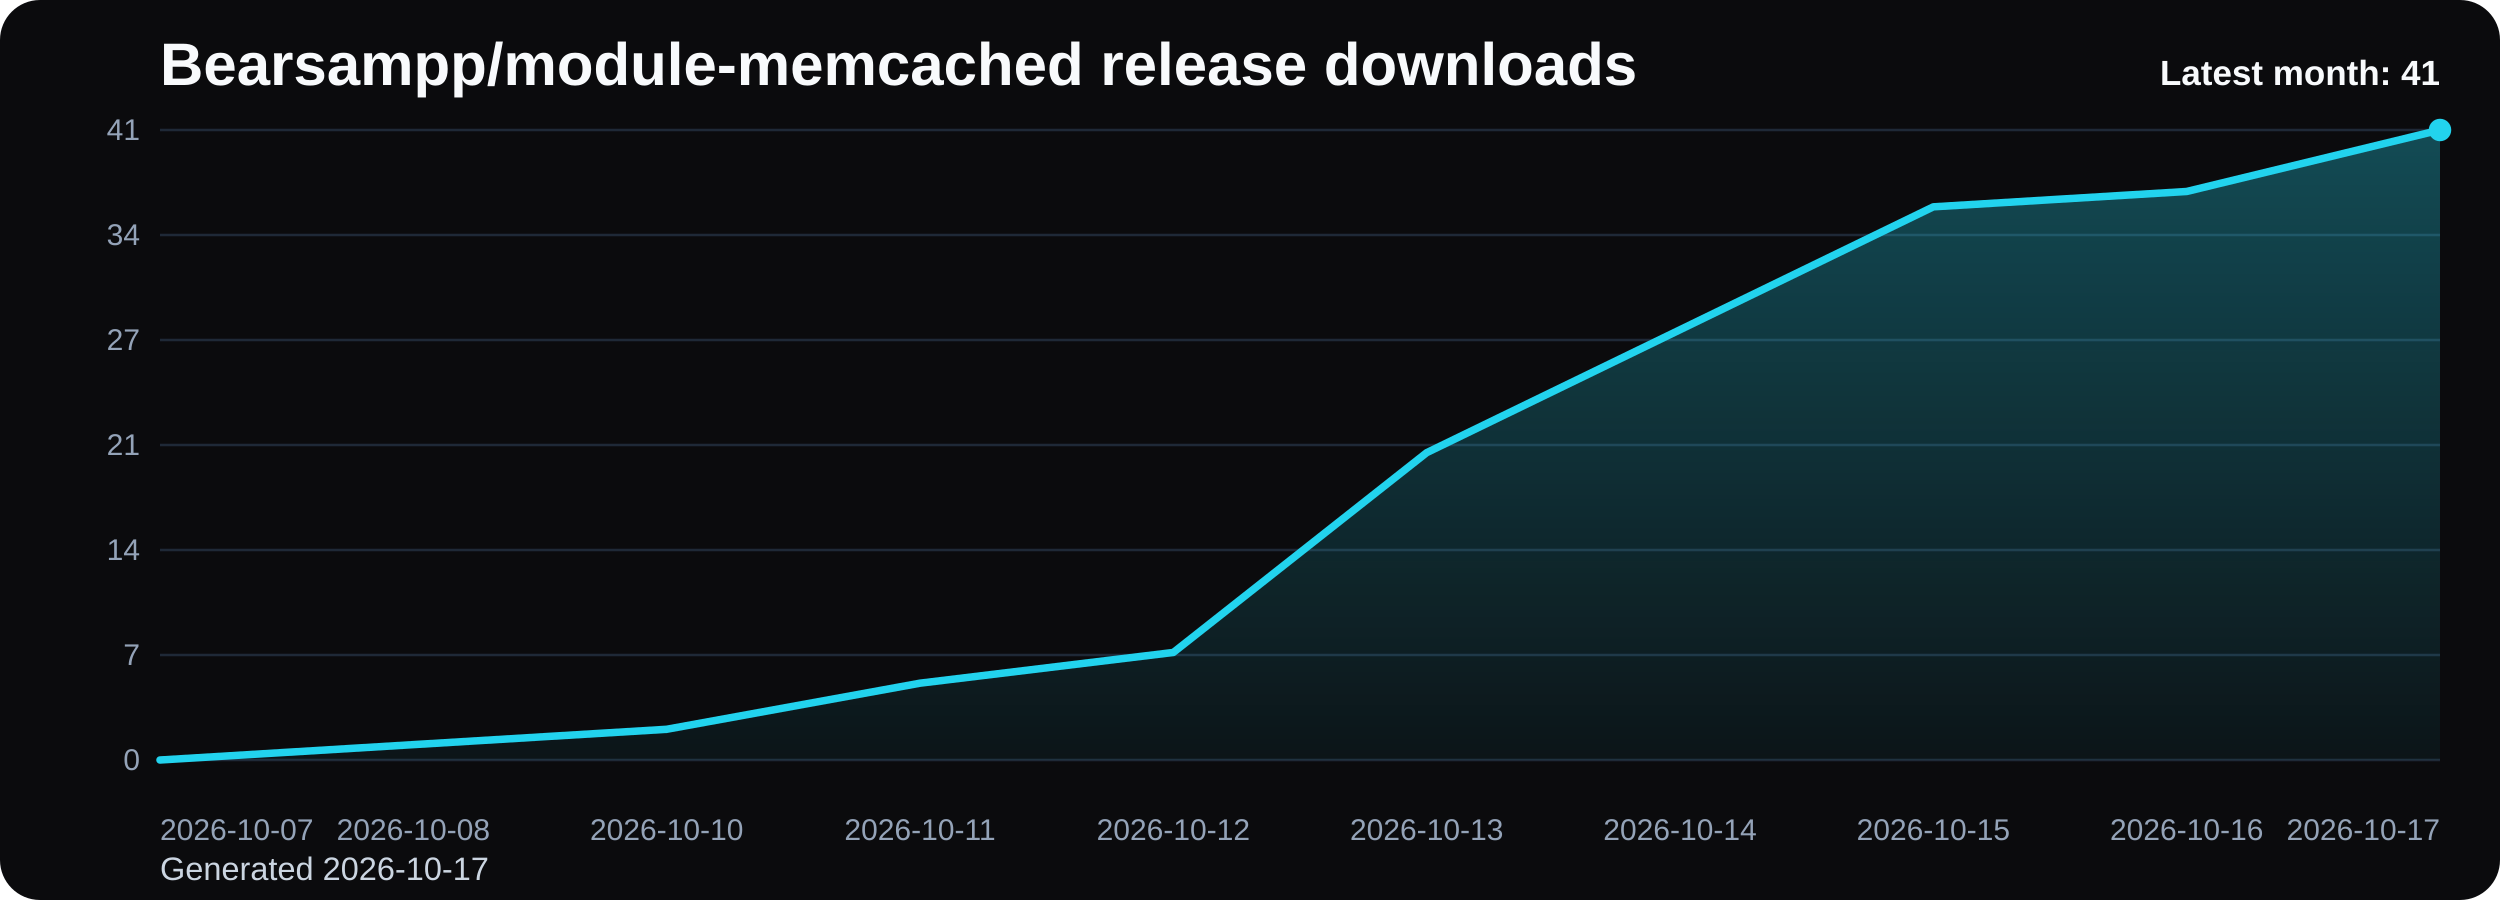
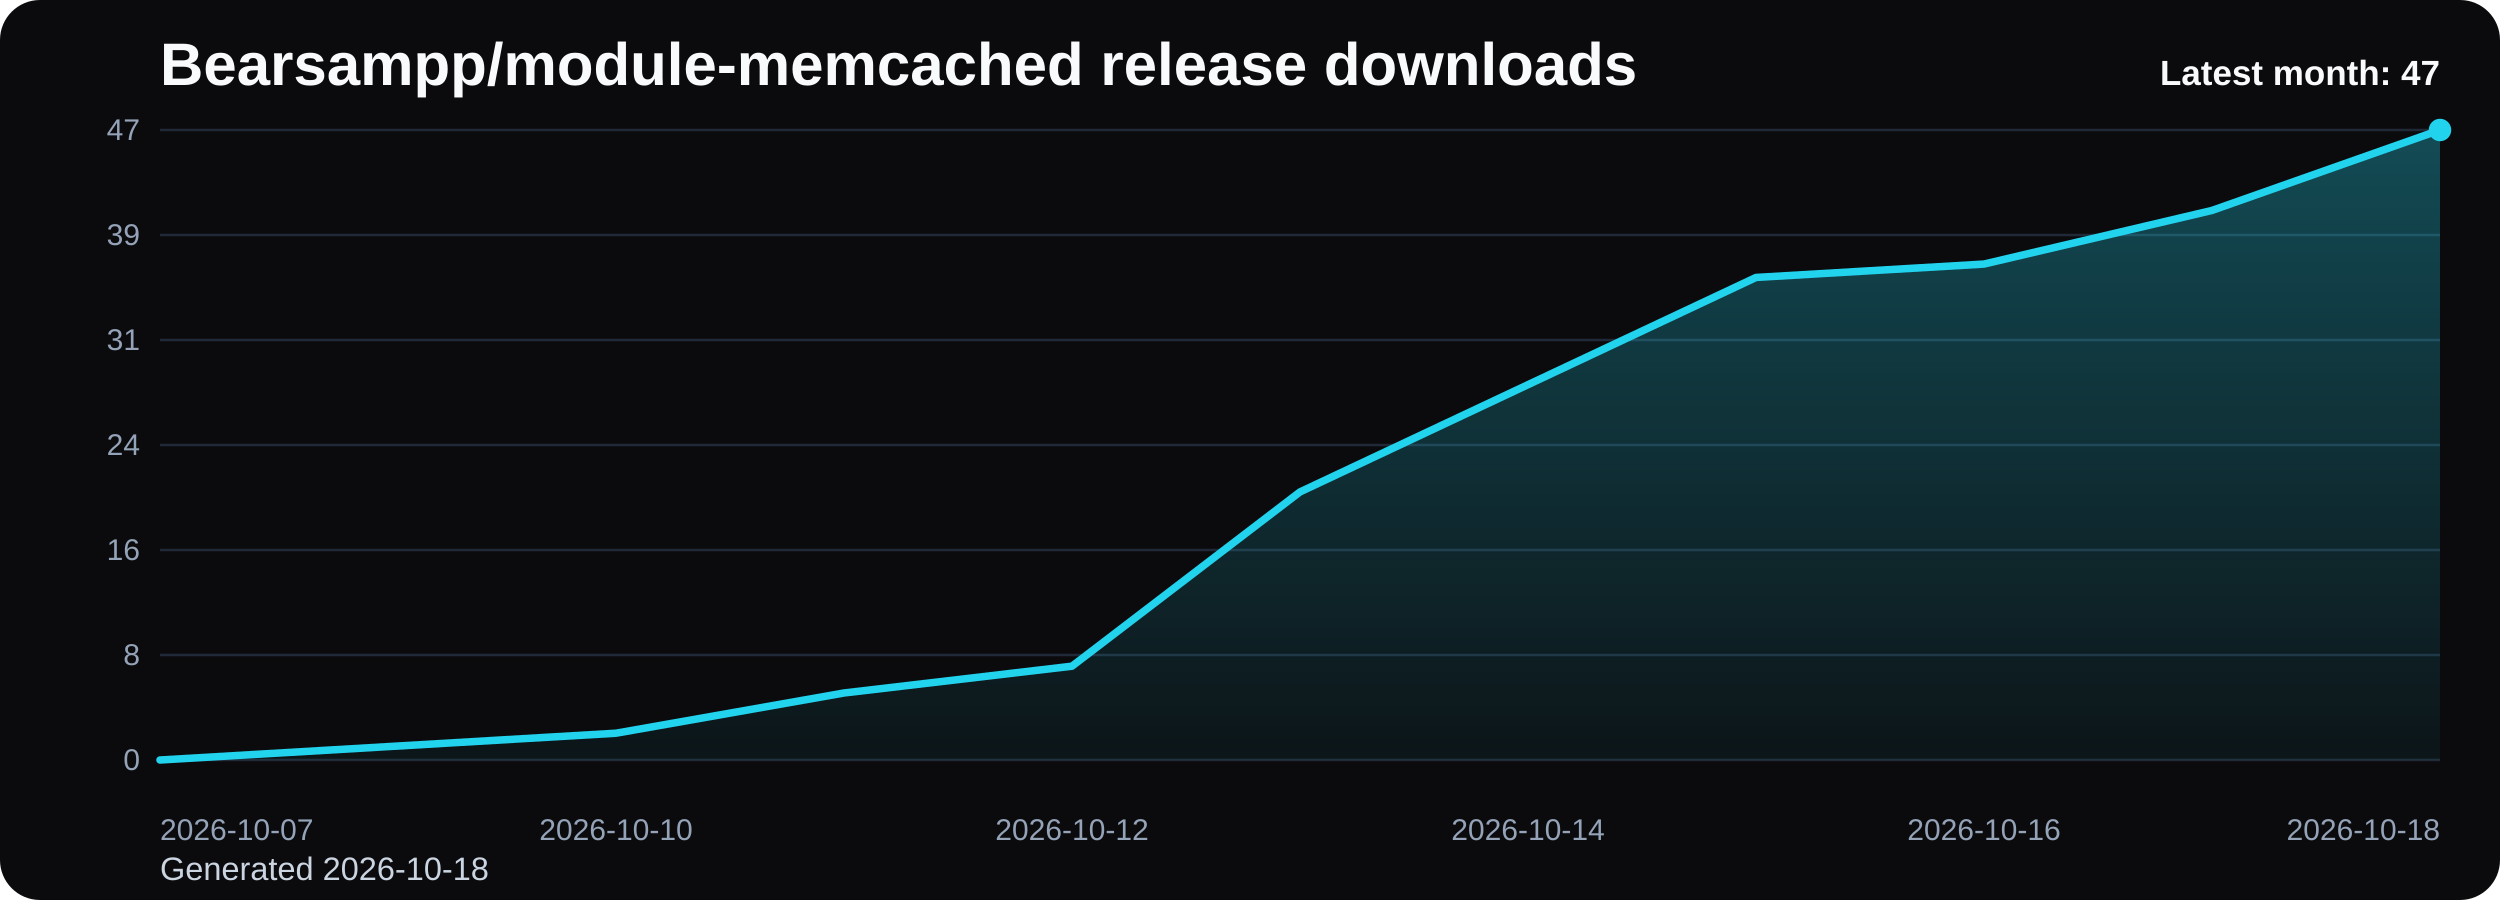
<svg xmlns="http://www.w3.org/2000/svg" viewBox="0 0 1000 360" role="img" aria-label="Bearsampp/module-memcached release downloads chart">
  <defs>
    <linearGradient id="fill-monthly-black" x1="0" y1="0" x2="0" y2="1">
      <stop offset="0%" stop-color="#22d3ee" stop-opacity="0.32" />
      <stop offset="100%" stop-color="#22d3ee" stop-opacity="0.05" />
    </linearGradient>
    <style>
      .bg { fill: #0b0b0d; }
      .title { font: 700 24px Arial, sans-serif; fill: #f8fafc; }
      .sub { font: 400 13px Arial, sans-serif; fill: #cbd5e1; }
      .grid { stroke: #1f2937; stroke-width: 1; }
      .axis { font: 400 12px Arial, sans-serif; fill: #94a3b8; }
      .line { fill: none; stroke: #22d3ee; stroke-width: 3; stroke-linecap: round; stroke-linejoin: round; }
      .dot { fill: #22d3ee; }
      .value { font: 600 11px Arial, sans-serif; fill: #cbd5e1; }
      .latest { font: 700 14px Arial, sans-serif; fill: #f8fafc; }
    </style>
  </defs>
  <rect class="bg" x="0" y="0" width="1000" height="360" rx="16" />
  <text class="title" x="64" y="34">Bearsampp/module-memcached release downloads</text>
-   <text class="sub" x="64" y="352">Generated 2026-10-17</text>
+   <text class="sub" x="64" y="352">Generated 2026-10-18</text>
  <line x1="64" y1="52.00" x2="976" y2="52.00" class="grid" />
-   <text x="56" y="56.00" text-anchor="end" class="axis">41</text>
+   <text x="56" y="56.00" text-anchor="end" class="axis">47</text>
  <line x1="64" y1="94.00" x2="976" y2="94.00" class="grid" />
-   <text x="56" y="98.00" text-anchor="end" class="axis">34</text>
+   <text x="56" y="98.00" text-anchor="end" class="axis">39</text>
  <line x1="64" y1="136.00" x2="976" y2="136.00" class="grid" />
-   <text x="56" y="140.00" text-anchor="end" class="axis">27</text>
+   <text x="56" y="140.00" text-anchor="end" class="axis">31</text>
  <line x1="64" y1="178.00" x2="976" y2="178.00" class="grid" />
-   <text x="56" y="182.00" text-anchor="end" class="axis">21</text>
+   <text x="56" y="182.00" text-anchor="end" class="axis">24</text>
  <line x1="64" y1="220.00" x2="976" y2="220.00" class="grid" />
-   <text x="56" y="224.00" text-anchor="end" class="axis">14</text>
+   <text x="56" y="224.00" text-anchor="end" class="axis">16</text>
  <line x1="64" y1="262.00" x2="976" y2="262.00" class="grid" />
-   <text x="56" y="266.00" text-anchor="end" class="axis">7</text>
+   <text x="56" y="266.00" text-anchor="end" class="axis">8</text>
  <line x1="64" y1="304.00" x2="976" y2="304.00" class="grid" />
  <text x="56" y="308.00" text-anchor="end" class="axis">0</text>
-   <path d="M 64.00 304 L 64.00 304.00 L 165.33 297.85 L 266.67 291.71 L 368.00 273.27 L 469.33 260.98 L 570.67 181.07 L 672.00 131.90 L 773.33 82.73 L 874.67 76.59 L 976.00 52.00 L 976.00 304 Z" fill="url(#fill-monthly-black)" />
-   <polyline class="line" points="64.00,304.00 165.33,297.85 266.67,291.71 368.00,273.27 469.33,260.98 570.67,181.07 672.00,131.90 773.33,82.73 874.67,76.59 976.00,52.00" />
+   <path d="M 64.00 304 L 64.00 304.00 L 155.20 298.64 L 246.40 293.28 L 337.60 277.19 L 428.80 266.47 L 520.00 196.77 L 611.20 153.87 L 702.40 110.98 L 793.60 105.62 L 884.80 84.17 L 976.00 52.00 L 976.00 304 Z" fill="url(#fill-monthly-black)" />
+   <polyline class="line" points="64.00,304.00 155.20,298.64 246.40,293.28 337.60,277.19 428.80,266.47 520.00,196.77 611.20,153.87 702.40,110.98 793.60,105.62 884.80,84.17 976.00,52.00" />
  <circle class="dot" cx="976.00" cy="52.00" r="4.5" />
  <text class="axis" x="64.00" y="336" text-anchor="start">2026-10-07</text>
-   <text class="axis" x="165.33" y="336" text-anchor="middle">2026-10-08</text>
-   <text class="axis" x="266.67" y="336" text-anchor="middle">2026-10-10</text>
-   <text class="axis" x="368.00" y="336" text-anchor="middle">2026-10-11</text>
-   <text class="axis" x="469.33" y="336" text-anchor="middle">2026-10-12</text>
-   <text class="axis" x="570.67" y="336" text-anchor="middle">2026-10-13</text>
-   <text class="axis" x="672.00" y="336" text-anchor="middle">2026-10-14</text>
-   <text class="axis" x="773.33" y="336" text-anchor="middle">2026-10-15</text>
-   <text class="axis" x="874.67" y="336" text-anchor="middle">2026-10-16</text>
-   <text class="axis" x="976.00" y="336" text-anchor="end">2026-10-17</text>
-   <text class="latest" x="976" y="34" text-anchor="end">Latest month: 41</text>
+   <text class="axis" x="246.40" y="336" text-anchor="middle">2026-10-10</text>
+   <text class="axis" x="428.80" y="336" text-anchor="middle">2026-10-12</text>
+   <text class="axis" x="611.20" y="336" text-anchor="middle">2026-10-14</text>
+   <text class="axis" x="793.60" y="336" text-anchor="middle">2026-10-16</text>
+   <text class="axis" x="976.00" y="336" text-anchor="end">2026-10-18</text>
+   <text class="latest" x="976" y="34" text-anchor="end">Latest month: 47</text>
</svg>
